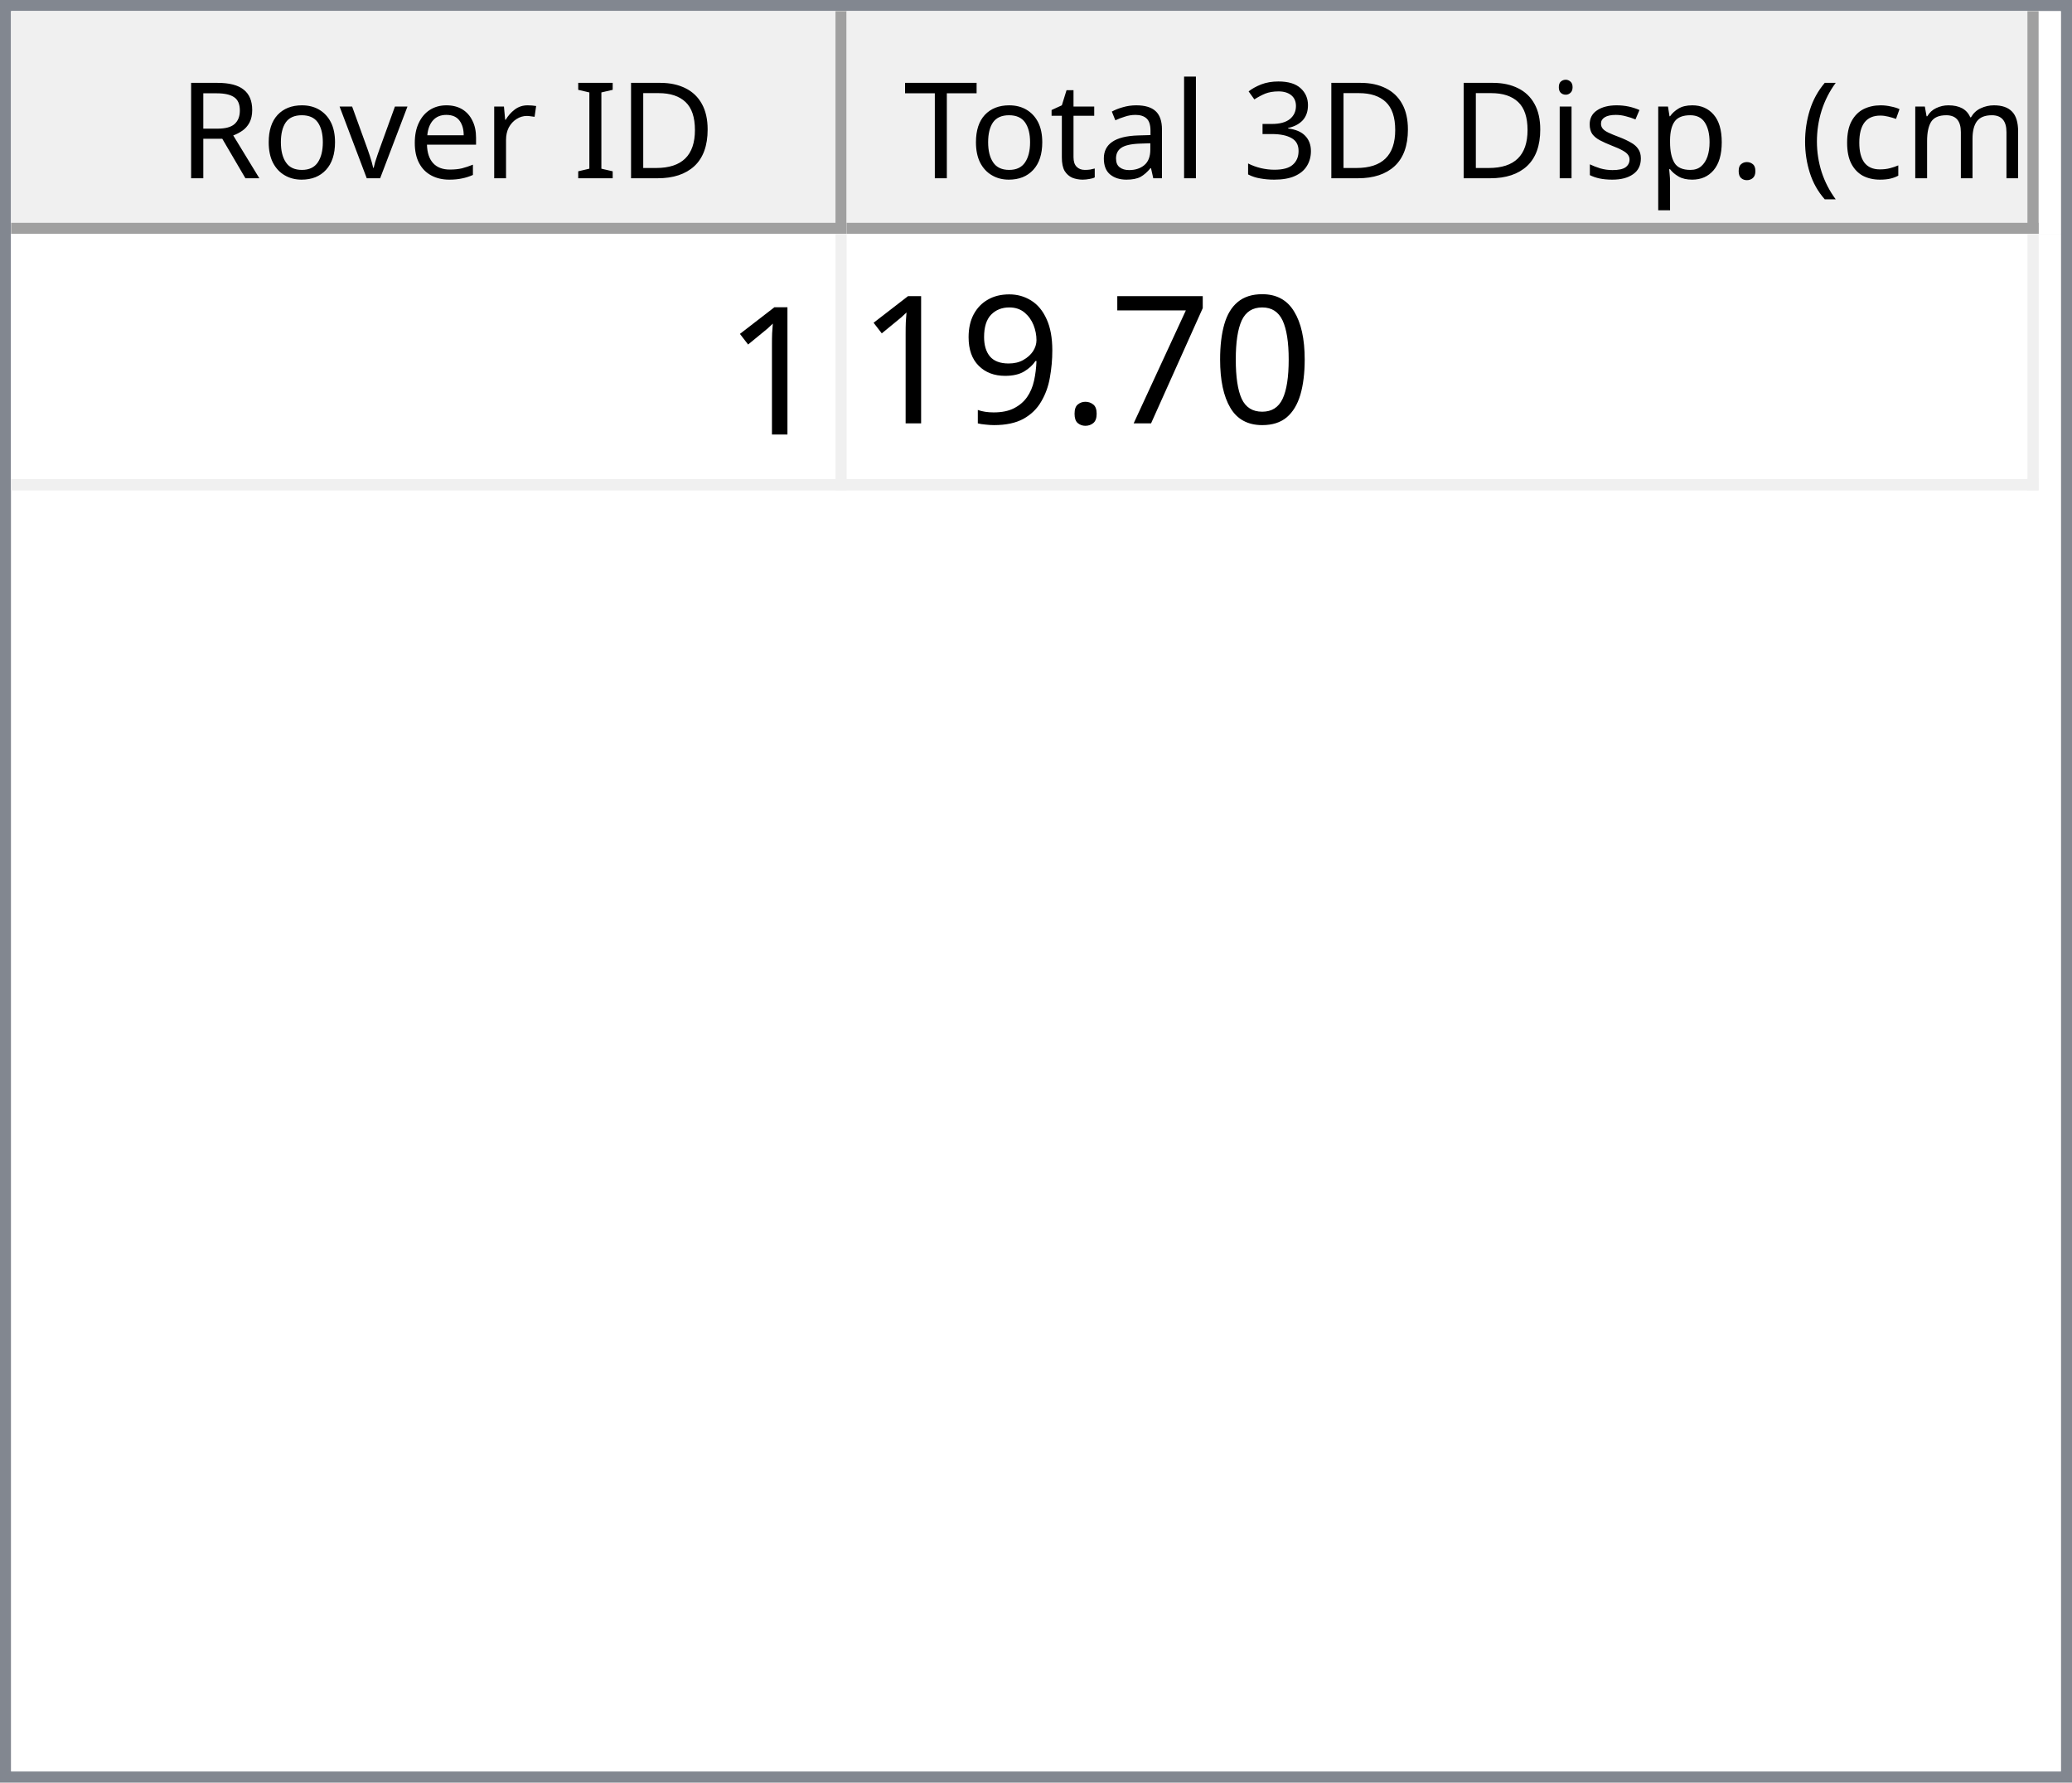
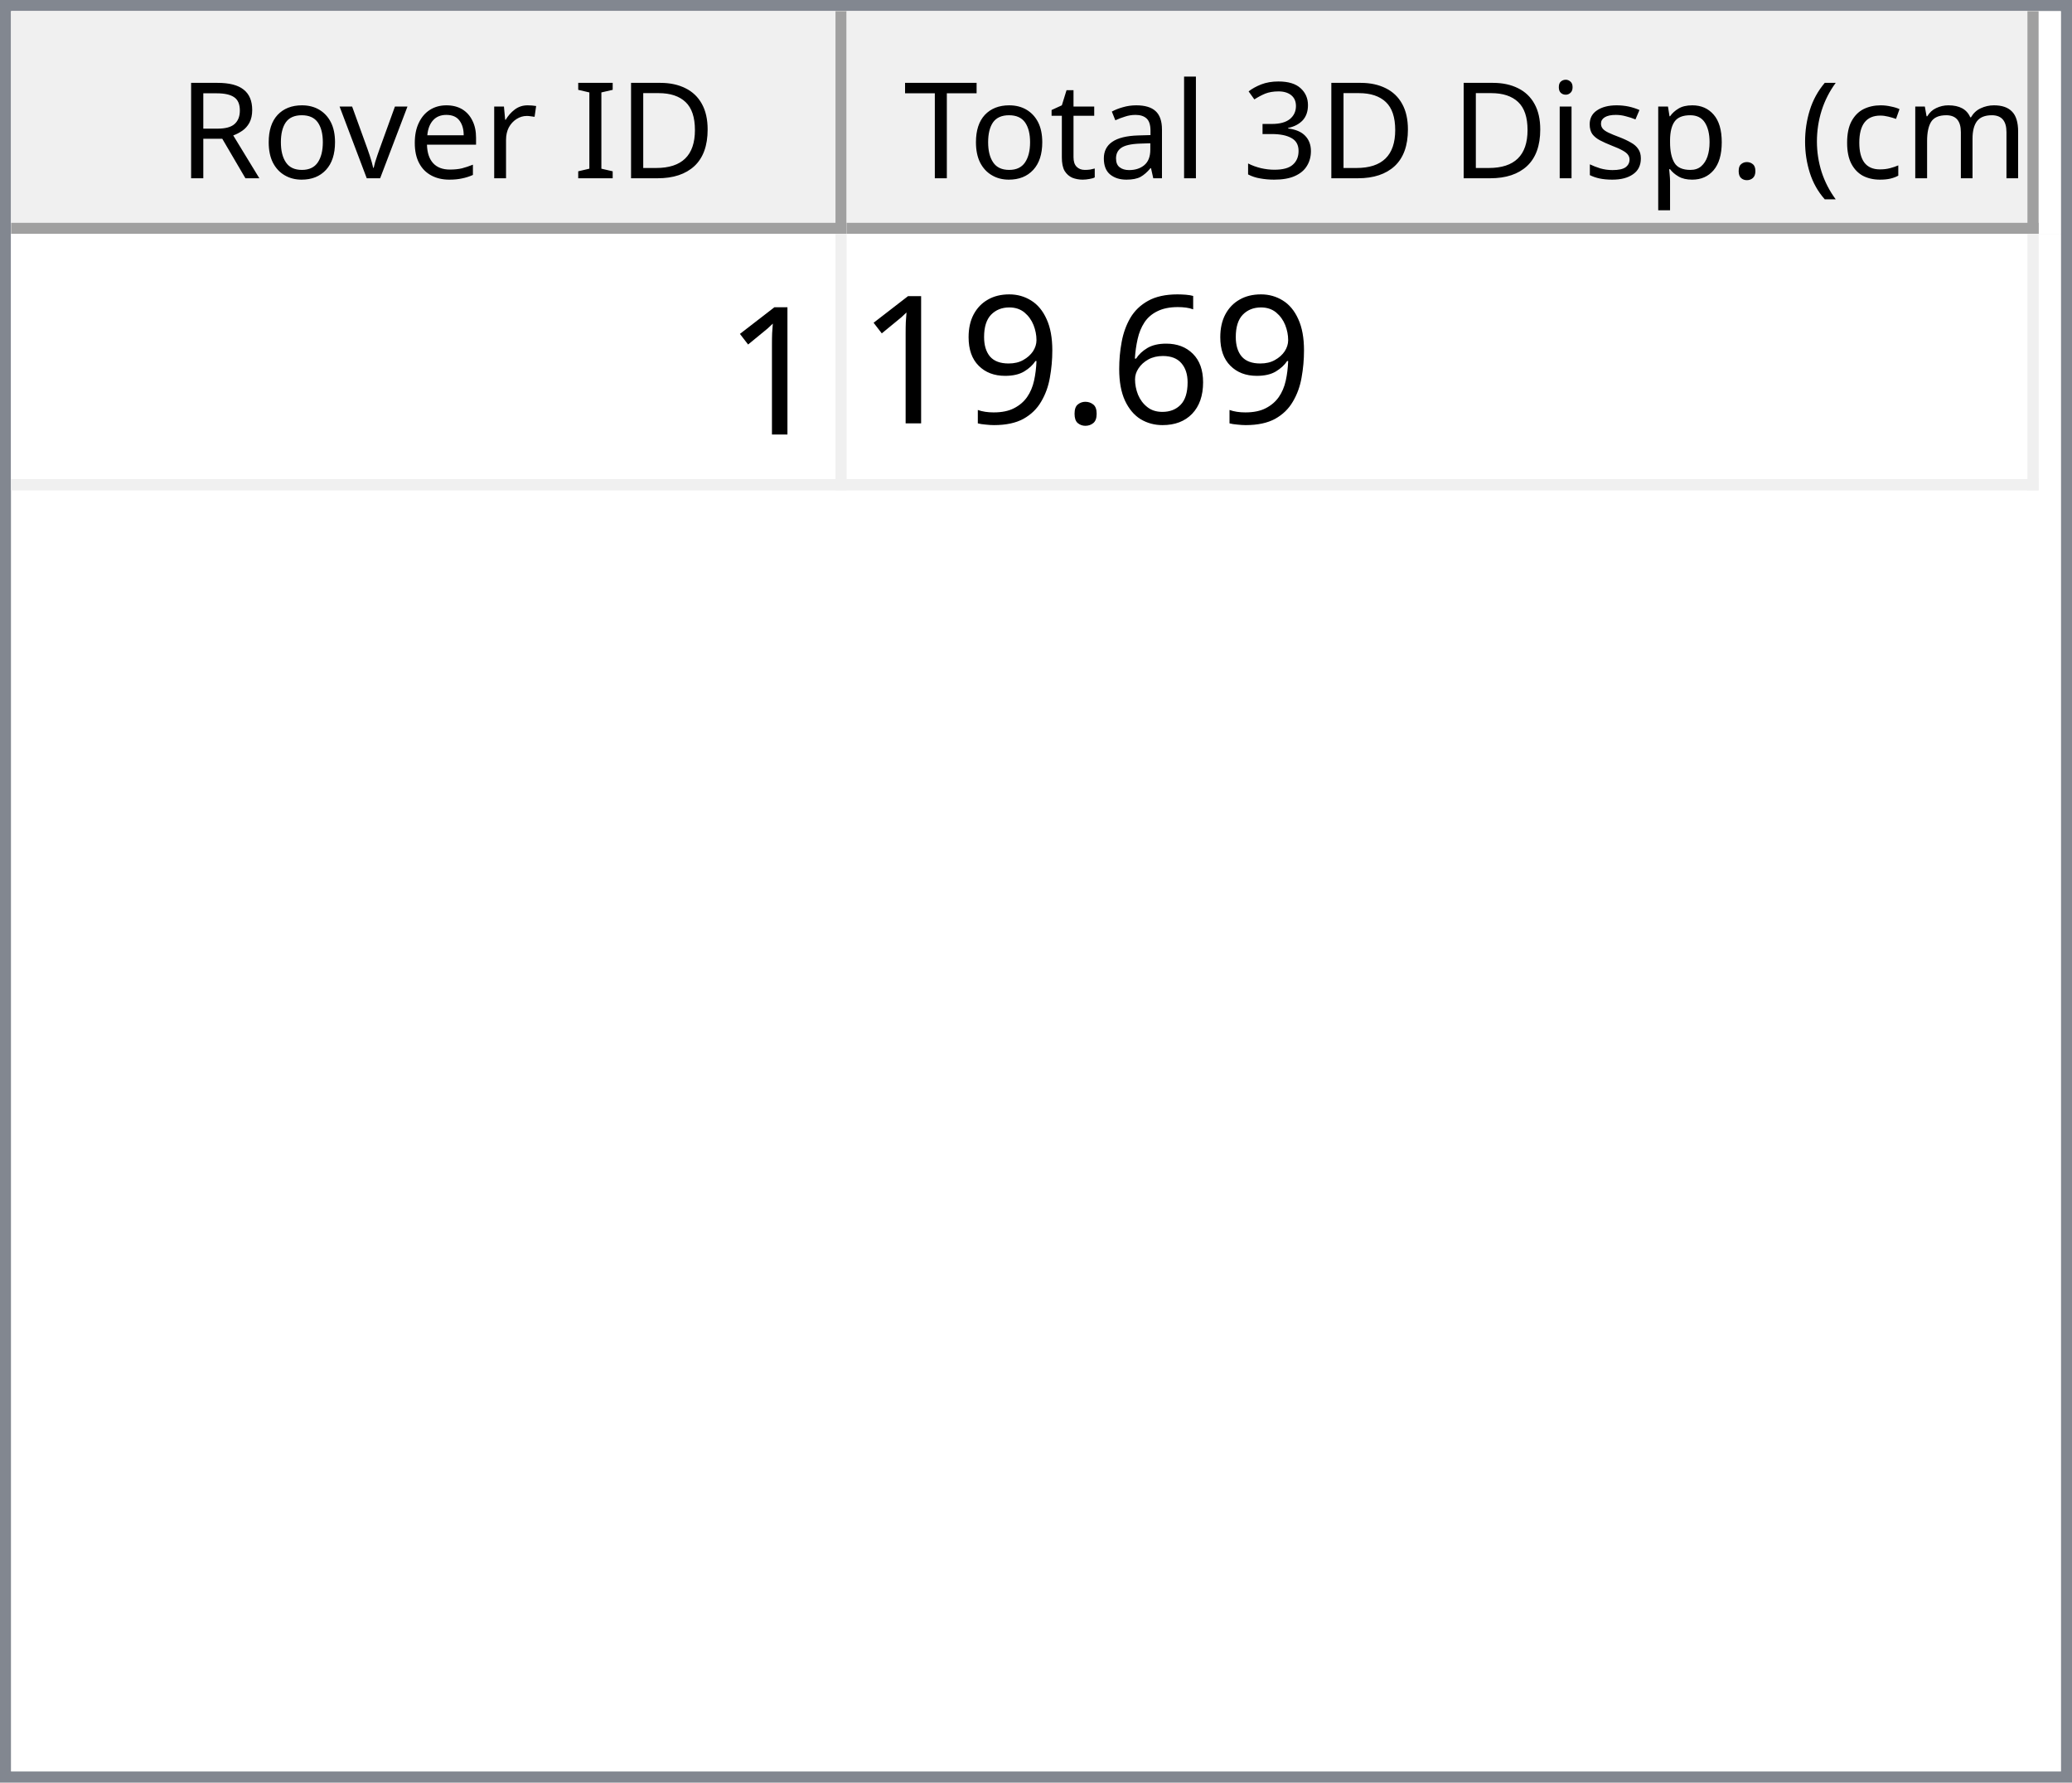
<svg xmlns="http://www.w3.org/2000/svg" style="fill-opacity:1; color-rendering:auto; color-interpolation:auto; text-rendering:auto; stroke:black; stroke-linecap:square; stroke-miterlimit:10; shape-rendering:auto; stroke-opacity:1; fill:black; stroke-dasharray:none; font-weight:normal; stroke-width:1; font-family:'Dialog'; font-style:normal; stroke-linejoin:miter; font-size:12px; stroke-dashoffset:0; image-rendering:auto;" width="186" height="160">
  <defs id="genericDefs" />
  <g>
    <defs id="defs1">
      <clipPath clipPathUnits="userSpaceOnUse" id="clipPath1">
        <path d="M0 0 L186 0 L186 160 L0 160 L0 0 Z" />
      </clipPath>
      <clipPath clipPathUnits="userSpaceOnUse" id="clipPath2">
        <path d="M0 0 L0 160 L186 160 L186 0 Z" />
      </clipPath>
      <clipPath clipPathUnits="userSpaceOnUse" id="clipPath3">
        <path d="M0 0 L0 20 L184 20 L184 0 Z" />
      </clipPath>
      <clipPath clipPathUnits="userSpaceOnUse" id="clipPath4">
        <path d="M0 0 L0 20 L75 20 L75 0 Z" />
      </clipPath>
      <clipPath clipPathUnits="userSpaceOnUse" id="clipPath5">
        <path d="M1 1 L1 19 L74 19 L74 1 Z" />
      </clipPath>
      <clipPath clipPathUnits="userSpaceOnUse" id="clipPath6">
        <path d="M0 0 L0 18 L73 18 L73 0 Z" />
      </clipPath>
      <clipPath clipPathUnits="userSpaceOnUse" id="clipPath7">
        <path d="M-0.5 -0.5 L-0.5 19.5 L74.5 19.5 L74.5 -0.5 Z" />
      </clipPath>
      <clipPath clipPathUnits="userSpaceOnUse" id="clipPath8">
        <path d="M0 0 L0 20 L107 20 L107 0 Z" />
      </clipPath>
      <clipPath clipPathUnits="userSpaceOnUse" id="clipPath9">
        <path d="M1 1 L1 19 L106 19 L106 1 Z" />
      </clipPath>
      <clipPath clipPathUnits="userSpaceOnUse" id="clipPath10">
        <path d="M0 0 L0 18 L105 18 L105 0 Z" />
      </clipPath>
      <clipPath clipPathUnits="userSpaceOnUse" id="clipPath11">
        <path d="M-0.5 -0.5 L-0.5 19.5 L106.5 19.5 L106.5 -0.5 Z" />
      </clipPath>
      <clipPath clipPathUnits="userSpaceOnUse" id="clipPath12">
        <path d="M0 0 L0 138 L184 138 L184 0 Z" />
      </clipPath>
      <clipPath clipPathUnits="userSpaceOnUse" id="clipPath13">
        <path d="M0 0 L0 23 L182 23 L182 0 Z" />
      </clipPath>
      <clipPath clipPathUnits="userSpaceOnUse" id="clipPath14">
        <path d="M-0.5 -0.5 L-0.5 22.5 L181.5 22.5 L181.5 -0.5 Z" />
      </clipPath>
      <clipPath clipPathUnits="userSpaceOnUse" id="clipPath15">
        <path d="M0 0 L0 22 L74 22 L74 0 Z" />
      </clipPath>
      <clipPath clipPathUnits="userSpaceOnUse" id="clipPath16">
        <path d="M0 0 L0 22 L106 22 L106 0 Z" />
      </clipPath>
      <font horiz-adv-x="64.551" id="font1">
        <font-face ascent="107.91" descent="25.098" units-per-em="100" style="font-style:normal; font-family:Segoe UI; font-weight:normal;" />
        <missing-glyph horiz-adv-x="64.551" d="M8.109 0 L8.109 68.266 L56.453 68.266 L56.453 0 L8.109 0 ZM15.328 7.234 L49.219 7.234 L49.219 61.031 L15.328 61.031 L15.328 7.234 Z" />
        <glyph unicode="D" horiz-adv-x="70.117" d="M9.188 0 L9.188 70.016 L28.516 70.016 Q65.531 70.016 65.531 35.891 Q65.531 19.672 55.25 9.836 Q44.969 0 27.734 0 L9.188 0 ZM17.391 62.594 L17.391 7.422 L27.828 7.422 Q41.609 7.422 49.273 14.797 Q56.938 22.172 56.938 35.688 Q56.938 62.594 28.328 62.594 L17.391 62.594 Z" />
        <glyph unicode="I" horiz-adv-x="26.611" d="M17.391 0 L9.188 0 L9.188 70.016 L17.391 70.016 L17.391 0 Z" />
        <glyph unicode=" " horiz-adv-x="27.393" d="" />
        <glyph unicode="r" horiz-adv-x="34.766" d="M34.188 41.891 Q32.078 43.5 28.125 43.5 Q23 43.5 19.555 38.672 Q16.109 33.844 16.109 25.484 L16.109 0 L8.109 0 L8.109 50 L16.109 50 L16.109 39.703 L16.312 39.703 Q18.016 44.969 21.531 47.922 Q25.047 50.875 29.391 50.875 Q32.516 50.875 34.188 50.203 L34.188 41.891 Z" />
        <glyph unicode="e" horiz-adv-x="52.295" d="M48.297 23 L12.984 23 Q13.188 14.656 17.484 10.109 Q21.781 5.562 29.297 5.562 Q37.75 5.562 44.828 11.141 L44.828 3.609 Q38.234 -1.172 27.391 -1.172 Q16.797 -1.172 10.742 5.641 Q4.688 12.453 4.688 24.812 Q4.688 36.469 11.305 43.82 Q17.922 51.172 27.734 51.172 Q37.547 51.172 42.922 44.828 Q48.297 38.484 48.297 27.203 L48.297 23 ZM40.094 29.781 Q40.047 36.719 36.75 40.578 Q33.453 44.438 27.594 44.438 Q21.922 44.438 17.969 40.383 Q14.016 36.328 13.094 29.781 L40.094 29.781 Z" />
        <glyph unicode="v" horiz-adv-x="47.9" d="M47.406 50 L27.484 0 L19.625 0 L0.688 50 L9.469 50 L22.172 13.672 Q23.578 9.672 23.922 6.688 L24.125 6.688 Q24.609 10.453 25.688 13.484 L38.969 50 L47.406 50 Z" />
        <glyph unicode="o" horiz-adv-x="58.594" d="M29 -1.172 Q17.922 -1.172 11.305 5.836 Q4.688 12.844 4.688 24.422 Q4.688 37.016 11.57 44.094 Q18.453 51.172 30.172 51.172 Q41.359 51.172 47.633 44.289 Q53.906 37.406 53.906 25.203 Q53.906 13.234 47.141 6.031 Q40.375 -1.172 29 -1.172 ZM29.594 44.438 Q21.875 44.438 17.383 39.188 Q12.891 33.938 12.891 24.703 Q12.891 15.828 17.43 10.695 Q21.969 5.562 29.594 5.562 Q37.359 5.562 41.531 10.594 Q45.703 15.625 45.703 24.906 Q45.703 34.281 41.531 39.359 Q37.359 44.438 29.594 44.438 Z" />
        <glyph unicode="R" horiz-adv-x="59.814" d="M59.375 0 L49.609 0 L37.891 19.625 Q36.281 22.359 34.766 24.289 Q33.25 26.219 31.664 27.438 Q30.078 28.656 28.25 29.219 Q26.422 29.781 24.125 29.781 L17.391 29.781 L17.391 0 L9.188 0 L9.188 70.016 L30.078 70.016 Q34.672 70.016 38.555 68.867 Q42.438 67.719 45.289 65.375 Q48.141 63.031 49.758 59.547 Q51.375 56.062 51.375 51.375 Q51.375 47.703 50.273 44.656 Q49.172 41.609 47.148 39.211 Q45.125 36.812 42.266 35.133 Q39.406 33.453 35.844 32.516 L35.844 32.328 Q37.594 31.547 38.891 30.547 Q40.188 29.547 41.359 28.18 Q42.531 26.812 43.68 25.078 Q44.828 23.344 46.234 21.047 L59.375 0 ZM17.391 62.594 L17.391 37.203 L28.516 37.203 Q31.594 37.203 34.203 38.133 Q36.812 39.062 38.719 40.797 Q40.625 42.531 41.703 45.047 Q42.781 47.562 42.781 50.688 Q42.781 56.297 39.141 59.445 Q35.5 62.594 28.609 62.594 L17.391 62.594 Z" />
        <glyph unicode=")" horiz-adv-x="30.176" d="M8.297 -15.922 L1.172 -15.922 Q16.406 2.344 16.406 26.812 Q16.406 51.469 1.078 70.016 L8.297 70.016 Q23.531 52.156 23.531 26.703 Q23.531 1.375 8.297 -15.922 Z" />
        <glyph unicode="m" horiz-adv-x="86.133" d="M79.109 0 L71.094 0 L71.094 28.719 Q71.094 37.016 68.531 40.727 Q65.969 44.438 59.906 44.438 Q54.781 44.438 51.195 39.75 Q47.609 35.062 47.609 28.516 L47.609 0 L39.594 0 L39.594 29.688 Q39.594 44.438 28.219 44.438 Q22.953 44.438 19.531 40.016 Q16.109 35.594 16.109 28.516 L16.109 0 L8.109 0 L8.109 50 L16.109 50 L16.109 42.094 L16.312 42.094 Q21.625 51.172 31.844 51.172 Q36.969 51.172 40.773 48.312 Q44.578 45.453 46 40.828 Q51.562 51.172 62.594 51.172 Q79.109 51.172 79.109 30.812 L79.109 0 Z" />
        <glyph unicode="c" horiz-adv-x="46.191" d="M42.188 2.297 Q36.422 -1.172 28.516 -1.172 Q17.828 -1.172 11.258 5.789 Q4.688 12.75 4.688 23.828 Q4.688 36.188 11.766 43.68 Q18.844 51.172 30.672 51.172 Q37.25 51.172 42.281 48.734 L42.281 40.531 Q36.719 44.438 30.375 44.438 Q22.703 44.438 17.797 38.945 Q12.891 33.453 12.891 24.516 Q12.891 15.719 17.508 10.641 Q22.125 5.562 29.891 5.562 Q36.422 5.562 42.188 9.906 L42.188 2.297 Z" />
        <glyph unicode="(" horiz-adv-x="30.176" d="M29.109 -15.922 L21.969 -15.922 Q6.844 1.375 6.844 26.703 Q6.844 52.156 21.969 70.016 L29.203 70.016 Q13.875 51.469 13.875 26.812 Q13.875 2.344 29.109 -15.922 Z" />
        <glyph unicode="." horiz-adv-x="21.68" d="M10.891 -1.078 Q8.641 -1.078 7.055 0.539 Q5.469 2.156 5.469 4.391 Q5.469 6.641 7.055 8.273 Q8.641 9.906 10.891 9.906 Q13.188 9.906 14.797 8.273 Q16.406 6.641 16.406 4.391 Q16.406 2.156 14.797 0.539 Q13.188 -1.078 10.891 -1.078 Z" />
        <glyph unicode="p" horiz-adv-x="58.789" d="M16.312 7.234 L16.109 7.234 L16.109 -23 L8.109 -23 L8.109 50 L16.109 50 L16.109 41.219 L16.312 41.219 Q22.219 51.172 33.594 51.172 Q43.266 51.172 48.688 44.461 Q54.109 37.75 54.109 26.469 Q54.109 13.922 48 6.375 Q41.891 -1.172 31.297 -1.172 Q21.578 -1.172 16.312 7.234 ZM16.109 27.391 L16.109 20.406 Q16.109 14.203 20.141 9.883 Q24.172 5.562 30.375 5.562 Q37.641 5.562 41.773 11.133 Q45.906 16.703 45.906 26.609 Q45.906 34.969 42.047 39.703 Q38.188 44.438 31.594 44.438 Q24.609 44.438 20.359 39.578 Q16.109 34.719 16.109 27.391 Z" />
        <glyph unicode="s" horiz-adv-x="42.432" d="M5.078 1.812 L5.078 10.406 Q11.625 5.562 19.484 5.562 Q30.031 5.562 30.031 12.594 Q30.031 14.594 29.125 15.992 Q28.219 17.391 26.68 18.461 Q25.141 19.531 23.07 20.383 Q21 21.234 18.609 22.172 Q15.281 23.484 12.766 24.828 Q10.25 26.172 8.57 27.859 Q6.891 29.547 6.031 31.695 Q5.172 33.844 5.172 36.719 Q5.172 40.234 6.789 42.945 Q8.406 45.656 11.086 47.484 Q13.766 49.312 17.211 50.242 Q20.656 51.172 24.312 51.172 Q30.812 51.172 35.938 48.922 L35.938 40.828 Q30.422 44.438 23.25 44.438 Q21 44.438 19.195 43.922 Q17.391 43.406 16.094 42.477 Q14.797 41.547 14.086 40.258 Q13.375 38.969 13.375 37.406 Q13.375 35.453 14.086 34.133 Q14.797 32.812 16.164 31.789 Q17.531 30.766 19.484 29.938 Q21.438 29.109 23.922 28.125 Q27.25 26.859 29.883 25.516 Q32.516 24.172 34.375 22.484 Q36.234 20.797 37.234 18.602 Q38.234 16.406 38.234 13.375 Q38.234 9.672 36.602 6.938 Q34.969 4.203 32.234 2.398 Q29.5 0.594 25.93 -0.289 Q22.359 -1.172 18.453 -1.172 Q10.75 -1.172 5.078 1.812 Z" />
        <glyph unicode="i" horiz-adv-x="24.219" d="M12.203 62.703 Q10.062 62.703 8.547 64.164 Q7.031 65.625 7.031 67.875 Q7.031 70.125 8.547 71.609 Q10.062 73.094 12.203 73.094 Q14.406 73.094 15.945 71.609 Q17.484 70.125 17.484 67.875 Q17.484 65.719 15.945 64.211 Q14.406 62.703 12.203 62.703 ZM16.109 0 L8.109 0 L8.109 50 L16.109 50 L16.109 0 Z" />
        <glyph unicode="3" horiz-adv-x="53.906" d="M46.531 19.828 Q46.531 15.094 44.75 11.211 Q42.969 7.328 39.719 4.57 Q36.469 1.812 31.93 0.297 Q27.391 -1.219 21.922 -1.219 Q11.922 -1.219 6 2.594 L6 11.188 Q13.094 5.609 22.219 5.609 Q25.875 5.609 28.828 6.539 Q31.781 7.469 33.906 9.227 Q36.031 10.984 37.18 13.477 Q38.328 15.969 38.328 19.094 Q38.328 32.812 18.797 32.812 L12.984 32.812 L12.984 39.594 L18.5 39.594 Q35.797 39.594 35.797 52.484 Q35.797 64.406 22.609 64.406 Q15.188 64.406 8.688 59.422 L8.688 67.188 Q15.375 71.188 24.609 71.188 Q29 71.188 32.57 69.969 Q36.141 68.75 38.68 66.555 Q41.219 64.359 42.609 61.281 Q44 58.203 44 54.5 Q44 40.672 30.031 36.719 L30.031 36.531 Q33.594 36.141 36.625 34.797 Q39.656 33.453 41.852 31.305 Q44.047 29.156 45.289 26.25 Q46.531 23.344 46.531 19.828 Z" />
        <glyph unicode="l" horiz-adv-x="24.219" d="M16.109 0 L8.109 0 L8.109 74.031 L16.109 74.031 L16.109 0 Z" />
        <glyph unicode="a" horiz-adv-x="50.879" d="M43.891 0 L35.891 0 L35.891 7.812 L35.688 7.812 Q30.469 -1.172 20.312 -1.172 Q12.844 -1.172 8.617 2.781 Q4.391 6.734 4.391 13.281 Q4.391 27.297 20.906 29.594 L35.891 31.688 Q35.891 44.438 25.594 44.438 Q16.547 44.438 9.281 38.281 L9.281 46.484 Q16.656 51.172 26.266 51.172 Q43.891 51.172 43.891 32.516 L43.891 0 ZM35.891 25.297 L23.828 23.641 Q18.266 22.859 15.43 20.875 Q12.594 18.891 12.594 13.875 Q12.594 10.203 15.211 7.883 Q17.828 5.562 22.172 5.562 Q28.125 5.562 32.008 9.742 Q35.891 13.922 35.891 20.312 L35.891 25.297 Z" />
        <glyph unicode="t" horiz-adv-x="33.887" d="M31.297 0.484 Q28.469 -1.078 23.828 -1.078 Q10.688 -1.078 10.688 13.578 L10.688 43.172 L2.094 43.172 L2.094 50 L10.688 50 L10.688 62.203 L18.703 64.797 L18.703 50 L31.297 50 L31.297 43.172 L18.703 43.172 L18.703 14.984 Q18.703 9.969 20.414 7.82 Q22.125 5.672 26.078 5.672 Q29.109 5.672 31.297 7.328 L31.297 0.484 Z" />
        <glyph unicode="T" horiz-adv-x="52.393" d="M50.594 62.594 L30.375 62.594 L30.375 0 L22.172 0 L22.172 62.594 L2 62.594 L2 70.016 L50.594 70.016 L50.594 62.594 Z" />
      </font>
      <font horiz-adv-x="75.0" id="font2">
        <font-face ascent="100.537" descent="21.973" units-per-em="100" style="font-style:normal; font-family:sans-serif; font-weight:normal;" />
        <missing-glyph horiz-adv-x="75.0" d="M12.5 0 L12.5 62.5 L62.5 62.5 L62.5 0 L12.5 0 ZM14.062 1.562 L60.938 1.562 L60.938 60.938 L14.062 60.938 L14.062 1.562 Z" />
        <glyph unicode="1" horiz-adv-x="55.615" d="M37.25 0 L28.469 0 L28.469 56 Q25.297 52.984 20.141 49.953 Q14.984 46.922 10.891 45.406 L10.891 53.906 Q18.266 57.375 23.781 62.305 Q29.297 67.234 31.594 71.875 L37.25 71.875 L37.25 0 Z" />
-         <glyph unicode="0" horiz-adv-x="55.615" d="M4.156 35.297 Q4.156 48 6.766 55.742 Q9.375 63.484 14.523 67.68 Q19.672 71.875 27.484 71.875 Q33.25 71.875 37.594 69.555 Q41.938 67.234 44.773 62.867 Q47.609 58.5 49.219 52.227 Q50.828 45.953 50.828 35.297 Q50.828 22.703 48.242 14.969 Q45.656 7.234 40.508 3.008 Q35.359 -1.219 27.484 -1.219 Q17.141 -1.219 11.234 6.203 Q4.156 15.141 4.156 35.297 ZM13.188 35.297 Q13.188 17.672 17.312 11.836 Q21.438 6 27.484 6 Q33.547 6 37.672 11.859 Q41.797 17.719 41.797 35.297 Q41.797 52.984 37.672 58.789 Q33.547 64.594 27.391 64.594 Q21.344 64.594 17.719 59.469 Q13.188 52.938 13.188 35.297 Z" />
-         <glyph unicode="7" horiz-adv-x="55.615" d="M4.734 62.203 L4.734 70.656 L51.078 70.656 L51.078 63.812 Q44.234 56.547 37.523 44.484 Q30.812 32.422 27.156 19.672 Q24.516 10.688 23.781 0 L14.75 0 Q14.891 8.453 18.062 20.414 Q21.234 32.375 27.172 43.484 Q33.109 54.594 39.797 62.203 L4.734 62.203 Z" />
+         <glyph unicode="6" horiz-adv-x="55.615" d="M49.75 54.047 L41.016 53.375 Q39.844 58.547 37.703 60.891 Q34.125 64.656 28.906 64.656 Q24.703 64.656 21.531 62.312 Q17.391 59.281 14.992 53.469 Q12.594 47.656 12.5 36.922 Q15.672 41.75 20.266 44.094 Q24.859 46.438 29.891 46.438 Q38.672 46.438 44.852 39.969 Q51.031 33.5 51.031 23.25 Q51.031 16.5 48.125 10.719 Q45.219 4.938 40.141 1.859 Q35.062 -1.219 28.609 -1.219 Q17.625 -1.219 10.695 6.859 Q3.766 14.938 3.766 33.5 Q3.766 54.25 11.422 63.672 Q18.109 71.875 29.438 71.875 Q37.891 71.875 43.289 67.141 Q48.688 62.406 49.75 54.047 ZM13.875 23.188 Q13.875 18.656 15.797 14.508 Q17.719 10.359 21.188 8.18 Q24.656 6 28.469 6 Q34.031 6 38.039 10.492 Q42.047 14.984 42.047 22.703 Q42.047 30.125 38.086 34.398 Q34.125 38.672 28.125 38.672 Q22.172 38.672 18.023 34.398 Q13.875 30.125 13.875 23.188 Z" />
        <glyph unicode="." horiz-adv-x="27.783" d="M9.078 0 L9.078 10.016 L19.094 10.016 L19.094 0 L9.078 0 Z" />
        <glyph unicode="9" horiz-adv-x="55.615" d="M5.469 16.547 L13.922 17.328 Q14.984 11.375 18.016 8.688 Q21.047 6 25.781 6 Q29.828 6 32.883 7.859 Q35.938 9.719 37.891 12.82 Q39.844 15.922 41.164 21.195 Q42.484 26.469 42.484 31.938 Q42.484 32.516 42.438 33.688 Q39.797 29.5 35.234 26.883 Q30.672 24.266 25.344 24.266 Q16.453 24.266 10.305 30.711 Q4.156 37.156 4.156 47.703 Q4.156 58.594 10.578 65.234 Q17 71.875 26.656 71.875 Q33.641 71.875 39.43 68.117 Q45.219 64.359 48.219 57.398 Q51.219 50.438 51.219 37.25 Q51.219 23.531 48.242 15.406 Q45.266 7.281 39.383 3.031 Q33.5 -1.219 25.594 -1.219 Q17.188 -1.219 11.867 3.445 Q6.547 8.109 5.469 16.547 ZM41.453 48.141 Q41.453 55.719 37.43 60.156 Q33.406 64.594 27.734 64.594 Q21.875 64.594 17.531 59.812 Q13.188 55.031 13.188 47.406 Q13.188 40.578 17.312 36.305 Q21.438 32.031 27.484 32.031 Q33.594 32.031 37.523 36.305 Q41.453 40.578 41.453 48.141 Z" />
      </font>
    </defs>
    <g style="fill:white; stroke:white;">
      <rect x="0" y="0" width="186" style="clip-path:url(#clipPath1); stroke:none;" height="160" />
    </g>
    <g style="fill:white; text-rendering:optimizeSpeed; color-rendering:optimizeSpeed; image-rendering:optimizeSpeed; shape-rendering:crispEdges; stroke:white; color-interpolation:sRGB;">
      <rect x="0" width="186" height="160" y="0" style="stroke:none;" />
      <path style="stroke:none;" d="M0 160 L186 160 L186 0 L0 0 Z" />
    </g>
    <g style="fill:rgb(240,240,240); font-family:'Segoe UI'; stroke:rgb(240,240,240);">
      <rect x="0" y="0" width="186" style="clip-path:url(#clipPath2); stroke:none;" height="160" />
    </g>
    <g style="fill:rgb(130,135,144); font-family:'Segoe UI'; stroke:rgb(130,135,144);">
      <path d="M0 0 L186 0 L186 160 L0 160 L0 0 ZM1 1 L185 1 L185 159 L1 159 L1 1 Z" style="fill-rule:evenodd; clip-path:url(#clipPath2); stroke:none;" />
    </g>
    <g style="fill:white; font-family:'Segoe UI'; stroke:white;" transform="translate(1,1)">
      <rect x="0" y="0" width="184" style="clip-path:url(#clipPath3); stroke:none;" height="20" />
    </g>
    <g style="fill:rgb(240,240,240); font-family:'Segoe UI'; stroke:rgb(240,240,240);" transform="translate(1,1)">
      <rect x="0" y="0" width="75" style="clip-path:url(#clipPath4); stroke:none;" height="20" />
    </g>
    <g style="font-family:'Segoe UI';" transform="translate(2,2)">
      <text x="14" xml:space="preserve" y="14" style="clip-path:url(#clipPath6); stroke:none;">Rover ID</text>
    </g>
    <g style="fill:rgb(160,160,160); font-family:'Segoe UI'; stroke:rgb(160,160,160); stroke-linejoin:bevel;" transform="translate(1.5,1.5)">
      <line x1="74" x2="74" y1="0" style="fill:none; clip-path:url(#clipPath7);" y2="19" />
    </g>
    <g style="fill:rgb(160,160,160); font-family:'Segoe UI'; stroke:rgb(160,160,160); stroke-linejoin:bevel;" transform="matrix(1,0,0,1,1,1) translate(0.5,0.5)">
      <line x1="0" x2="74" y1="19" style="fill:none; clip-path:url(#clipPath7);" y2="19" />
    </g>
    <g style="fill:rgb(240,240,240); font-family:'Segoe UI'; stroke:rgb(240,240,240);" transform="translate(76,1)">
      <rect x="0" y="0" width="107" style="clip-path:url(#clipPath8); stroke:none;" height="20" />
    </g>
    <g style="font-family:'Segoe UI';" transform="translate(77,2)">
      <text x="1" xml:space="preserve" y="14" style="clip-path:url(#clipPath10); stroke:none;"> Total 3D Disp. (cm)</text>
    </g>
    <g style="fill:rgb(160,160,160); font-family:'Segoe UI'; stroke:rgb(160,160,160); stroke-linejoin:bevel;" transform="translate(76.5,1.5)">
      <line x1="106" x2="106" y1="0" style="fill:none; clip-path:url(#clipPath11);" y2="19" />
    </g>
    <g style="fill:rgb(160,160,160); font-family:'Segoe UI'; stroke:rgb(160,160,160); stroke-linejoin:bevel;" transform="matrix(1,0,0,1,76,1) translate(0.5,0.5)">
      <line x1="0" x2="106" y1="19" style="fill:none; clip-path:url(#clipPath11);" y2="19" />
    </g>
    <g style="fill:white; font-family:'Segoe UI'; stroke:white;" transform="translate(1,21)">
      <rect x="0" y="0" width="184" style="clip-path:url(#clipPath12); stroke:none;" height="138" />
    </g>
    <g style="fill:rgb(240,240,240); font-size:16px; font-family:sans-serif; stroke:rgb(240,240,240);" transform="translate(1,21)">
      <rect x="0" y="0" width="182" style="clip-path:url(#clipPath13); stroke:none;" height="23" />
      <line transform="translate(0.5,0.5)" x1="0" x2="181" y1="22" style="clip-path:url(#clipPath14); fill:none; stroke-linejoin:bevel;" y2="22" />
    </g>
    <g transform="matrix(1,0,0,1,1,21) translate(0.5,0.5)" style="fill:rgb(240,240,240); font-size:16px; font-family:sans-serif; stroke:rgb(240,240,240); stroke-linejoin:bevel;">
      <line x1="74" x2="74" y1="0" style="fill:none; clip-path:url(#clipPath14);" y2="22" />
    </g>
    <g transform="matrix(1,0,0,1,1,21) translate(0.5,0.5)" style="fill:rgb(240,240,240); font-size:16px; font-family:sans-serif; stroke:rgb(240,240,240); stroke-linejoin:bevel;">
      <line x1="181" x2="181" y1="0" style="fill:none; clip-path:url(#clipPath14);" y2="22" />
    </g>
    <g style="fill:white; font-size:16px; font-family:sans-serif; stroke:white;" transform="matrix(1,0,0,1,1,21)">
      <rect x="0" y="0" width="74" style="clip-path:url(#clipPath15); stroke:none;" height="22" />
      <text x="64" y="18" style="fill:black; clip-path:url(#clipPath15); stroke:none;" xml:space="preserve">1</text>
    </g>
    <g style="fill:white; font-size:16px; font-family:sans-serif; stroke:white;" transform="matrix(1,0,0,1,1,21) translate(75,0)">
      <rect x="0" y="0" width="106" style="clip-path:url(#clipPath16); stroke:none;" height="22" />
-       <text x="1" y="17" style="fill:black; clip-path:url(#clipPath16); stroke:none;" xml:space="preserve">19.70</text>
+       <text x="1" y="17" style="fill:black; clip-path:url(#clipPath16); stroke:none;" xml:space="preserve">19.69</text>
    </g>
  </g>
</svg>
